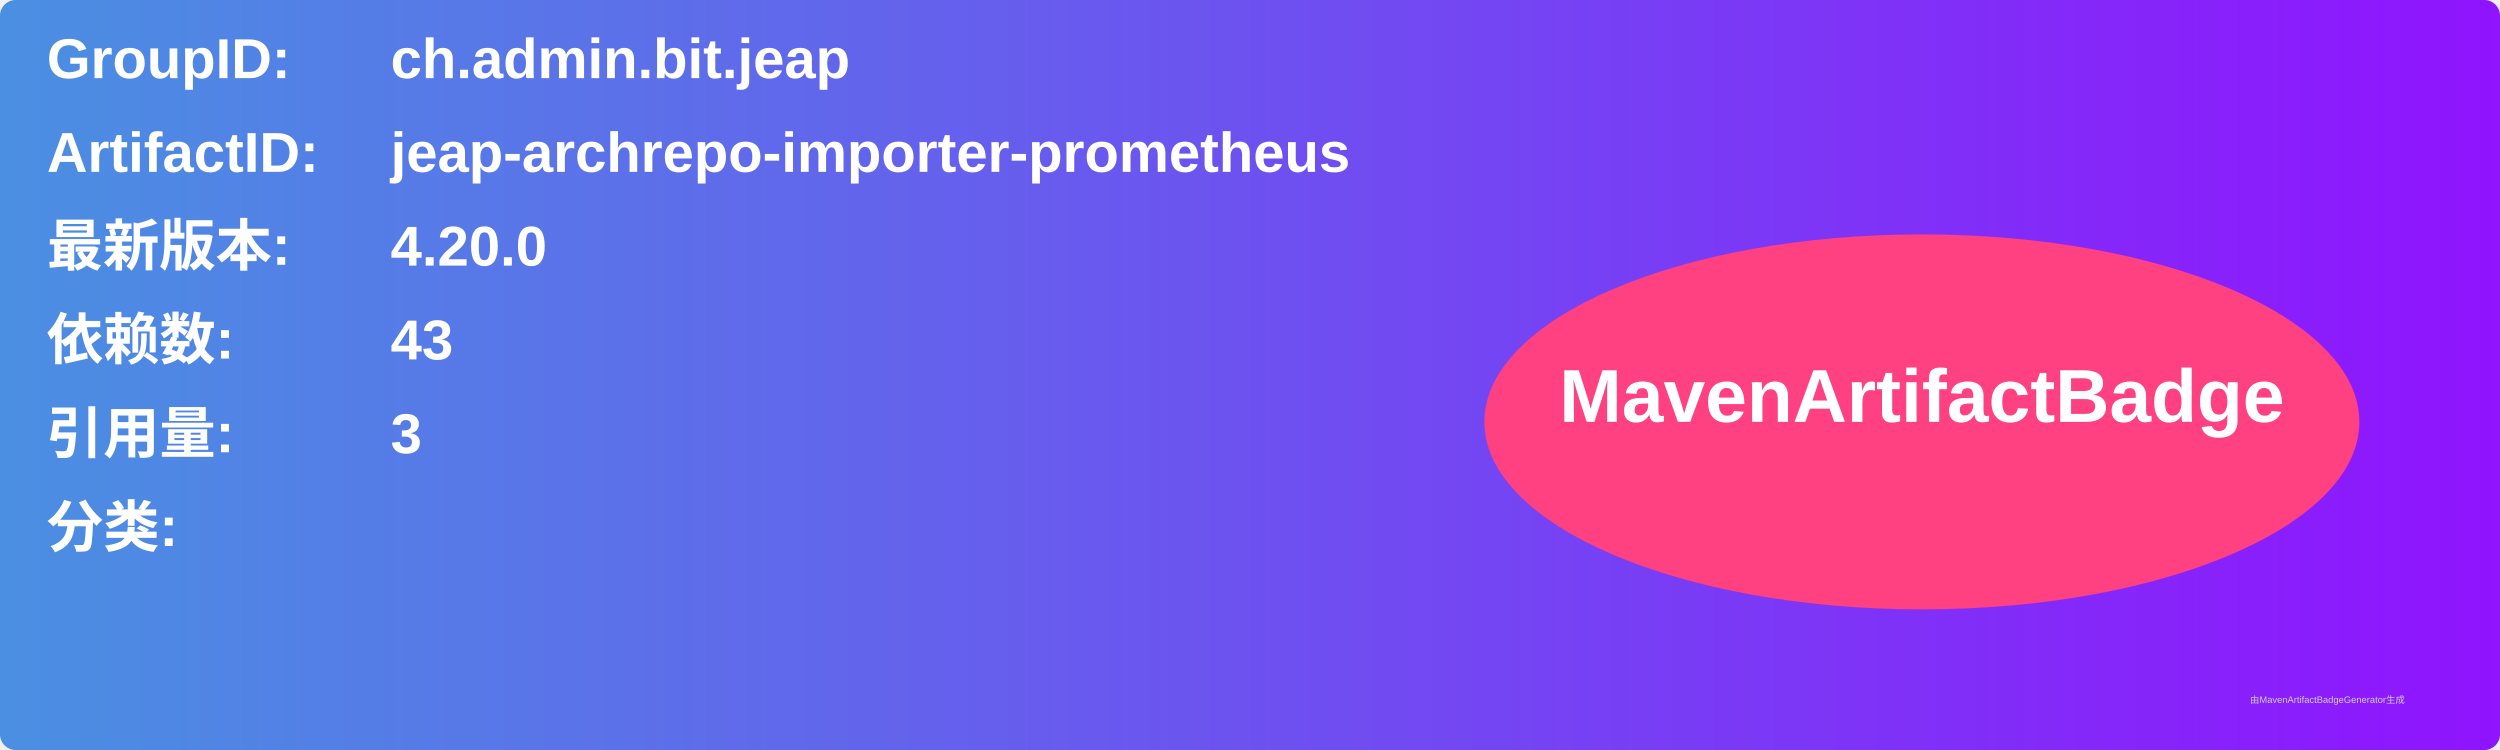
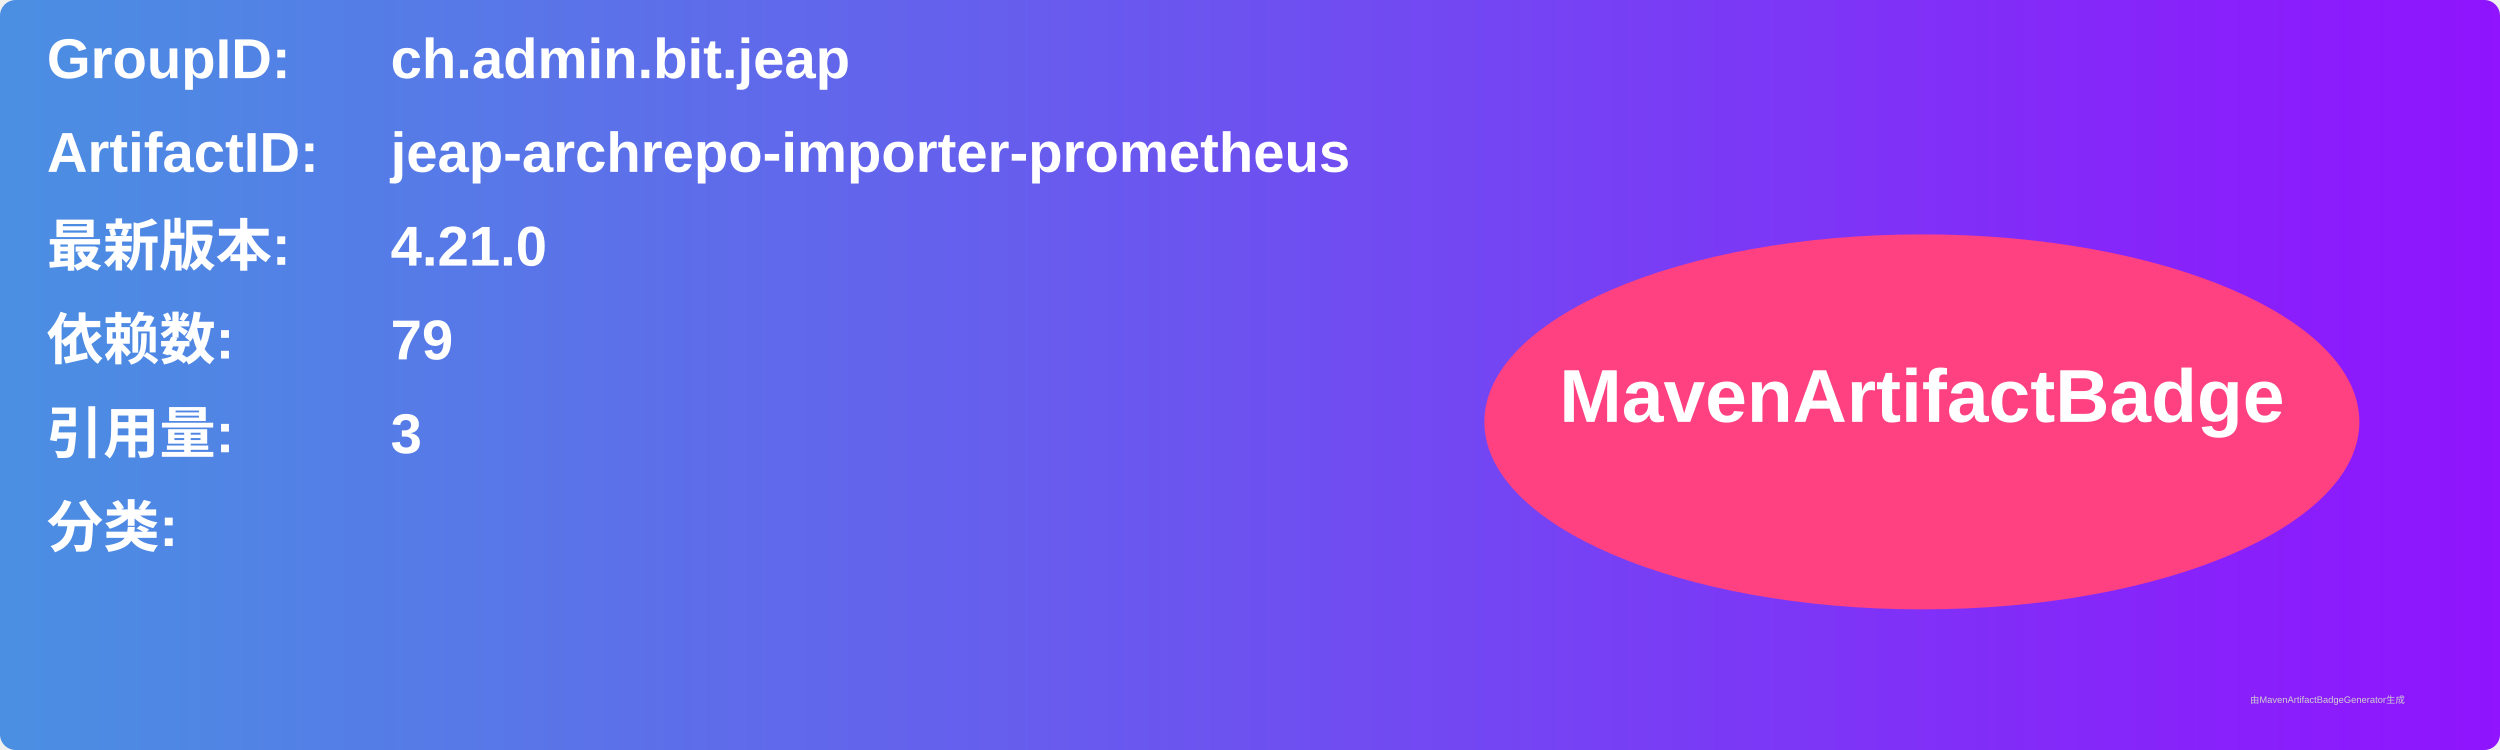
<svg xmlns="http://www.w3.org/2000/svg" width="800" height="240" viewBox="0 0 800 240">
  <linearGradient id="grad" x1="0%" y1="0%" x2="100%" y2="0%">
    <stop offset="0%" stop-color="#4a90e2" />
    <stop offset="100%" stop-color="#9013fe" />
  </linearGradient>
  <rect width="100%" height="100%" rx="5" ry="5" fill="url(#grad)" />
  <g transform="translate(15, 15)">
    <text x="0" y="10" font-family="Arial" font-size="18" fill="white" font-weight="bold" width="260">GroupID:</text>
    <text x="110" y="10" font-family="Arial" font-size="18" fill="white" font-weight="bold" width="460">ch.admin.bit.jeap</text>
    <text x="0" y="40" font-family="Arial" font-size="18" fill="white" font-weight="bold" width="260">ArtifactID:</text>
    <text x="110" y="40" font-family="Arial" font-size="18" fill="white" font-weight="bold" width="460">jeap-archrepo-importer-prometheus</text>
    <text x="0" y="70" font-family="Arial" font-size="18" fill="white" font-weight="bold">最新版本:</text>
    <text x="110" y="70" font-family="Arial" font-size="18" fill="white" font-weight="bold">
-       <tspan font-weight="bold">4.20.0</tspan>
+       <tspan font-weight="bold">4.21.0</tspan>
    </text>
    <text x="0" y="100" font-family="Arial" font-size="18" fill="white" font-weight="bold">依赖数: </text>
    <text x="110" y="100" font-family="Arial" font-size="18" fill="white">
-       <tspan font-weight="bold">43</tspan>
+       <tspan font-weight="bold">79</tspan>
    </text>
    <text x="0" y="130" font-family="Arial" font-size="18" fill="white" font-weight="bold">引用量: </text>
    <text x="110" y="130" font-family="Arial" font-size="18" fill="white">
      <tspan font-weight="bold">3</tspan>
    </text>
    <text x="0" y="160" font-family="Arial" font-size="18" fill="white" font-weight="bold">分类:</text>
    <text x="10" y="190" font-family="Arial" font-size="10" fill="white">
      <tspan font-weight="bold" />
    </text>
    <ellipse cx="600" cy="120" rx="140" ry="60" fill="#ff4081" />
    <text x="600" y="120" text-anchor="middle" font-family="Arial" font-size="24" fill="white" font-weight="bold">MavenArtifactBadge</text>
  </g>
  <text x="720" y="225" font-family="Arial" font-size="3" fill="#d0d0d0">由MavenArtifactBadgeGenerator生成</text>
</svg>
